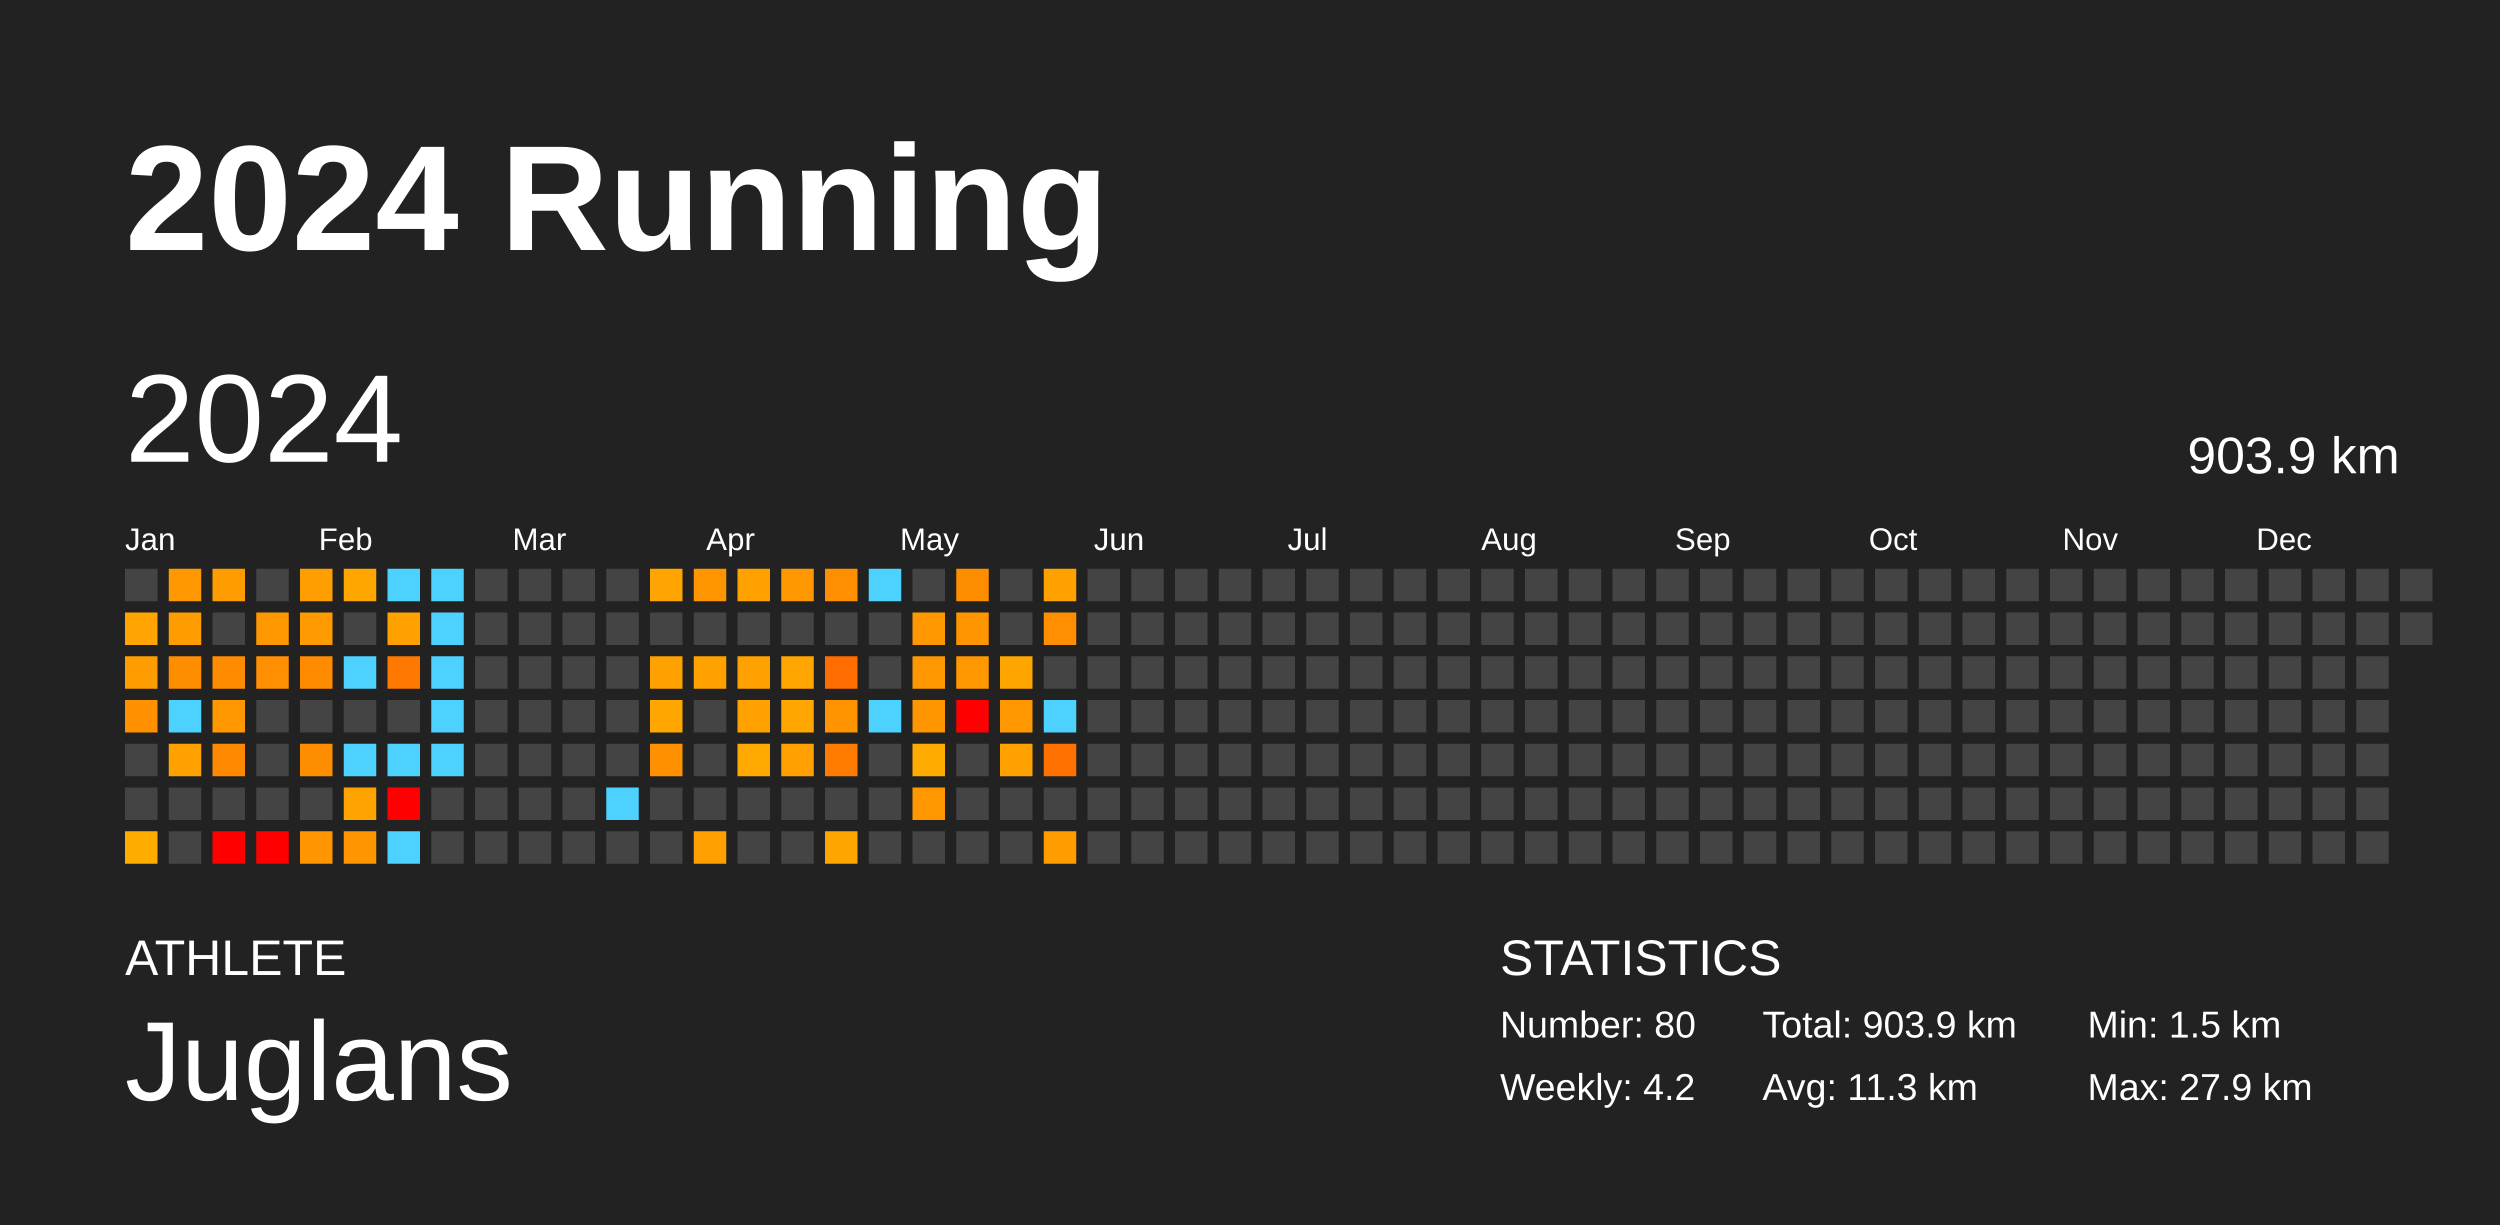
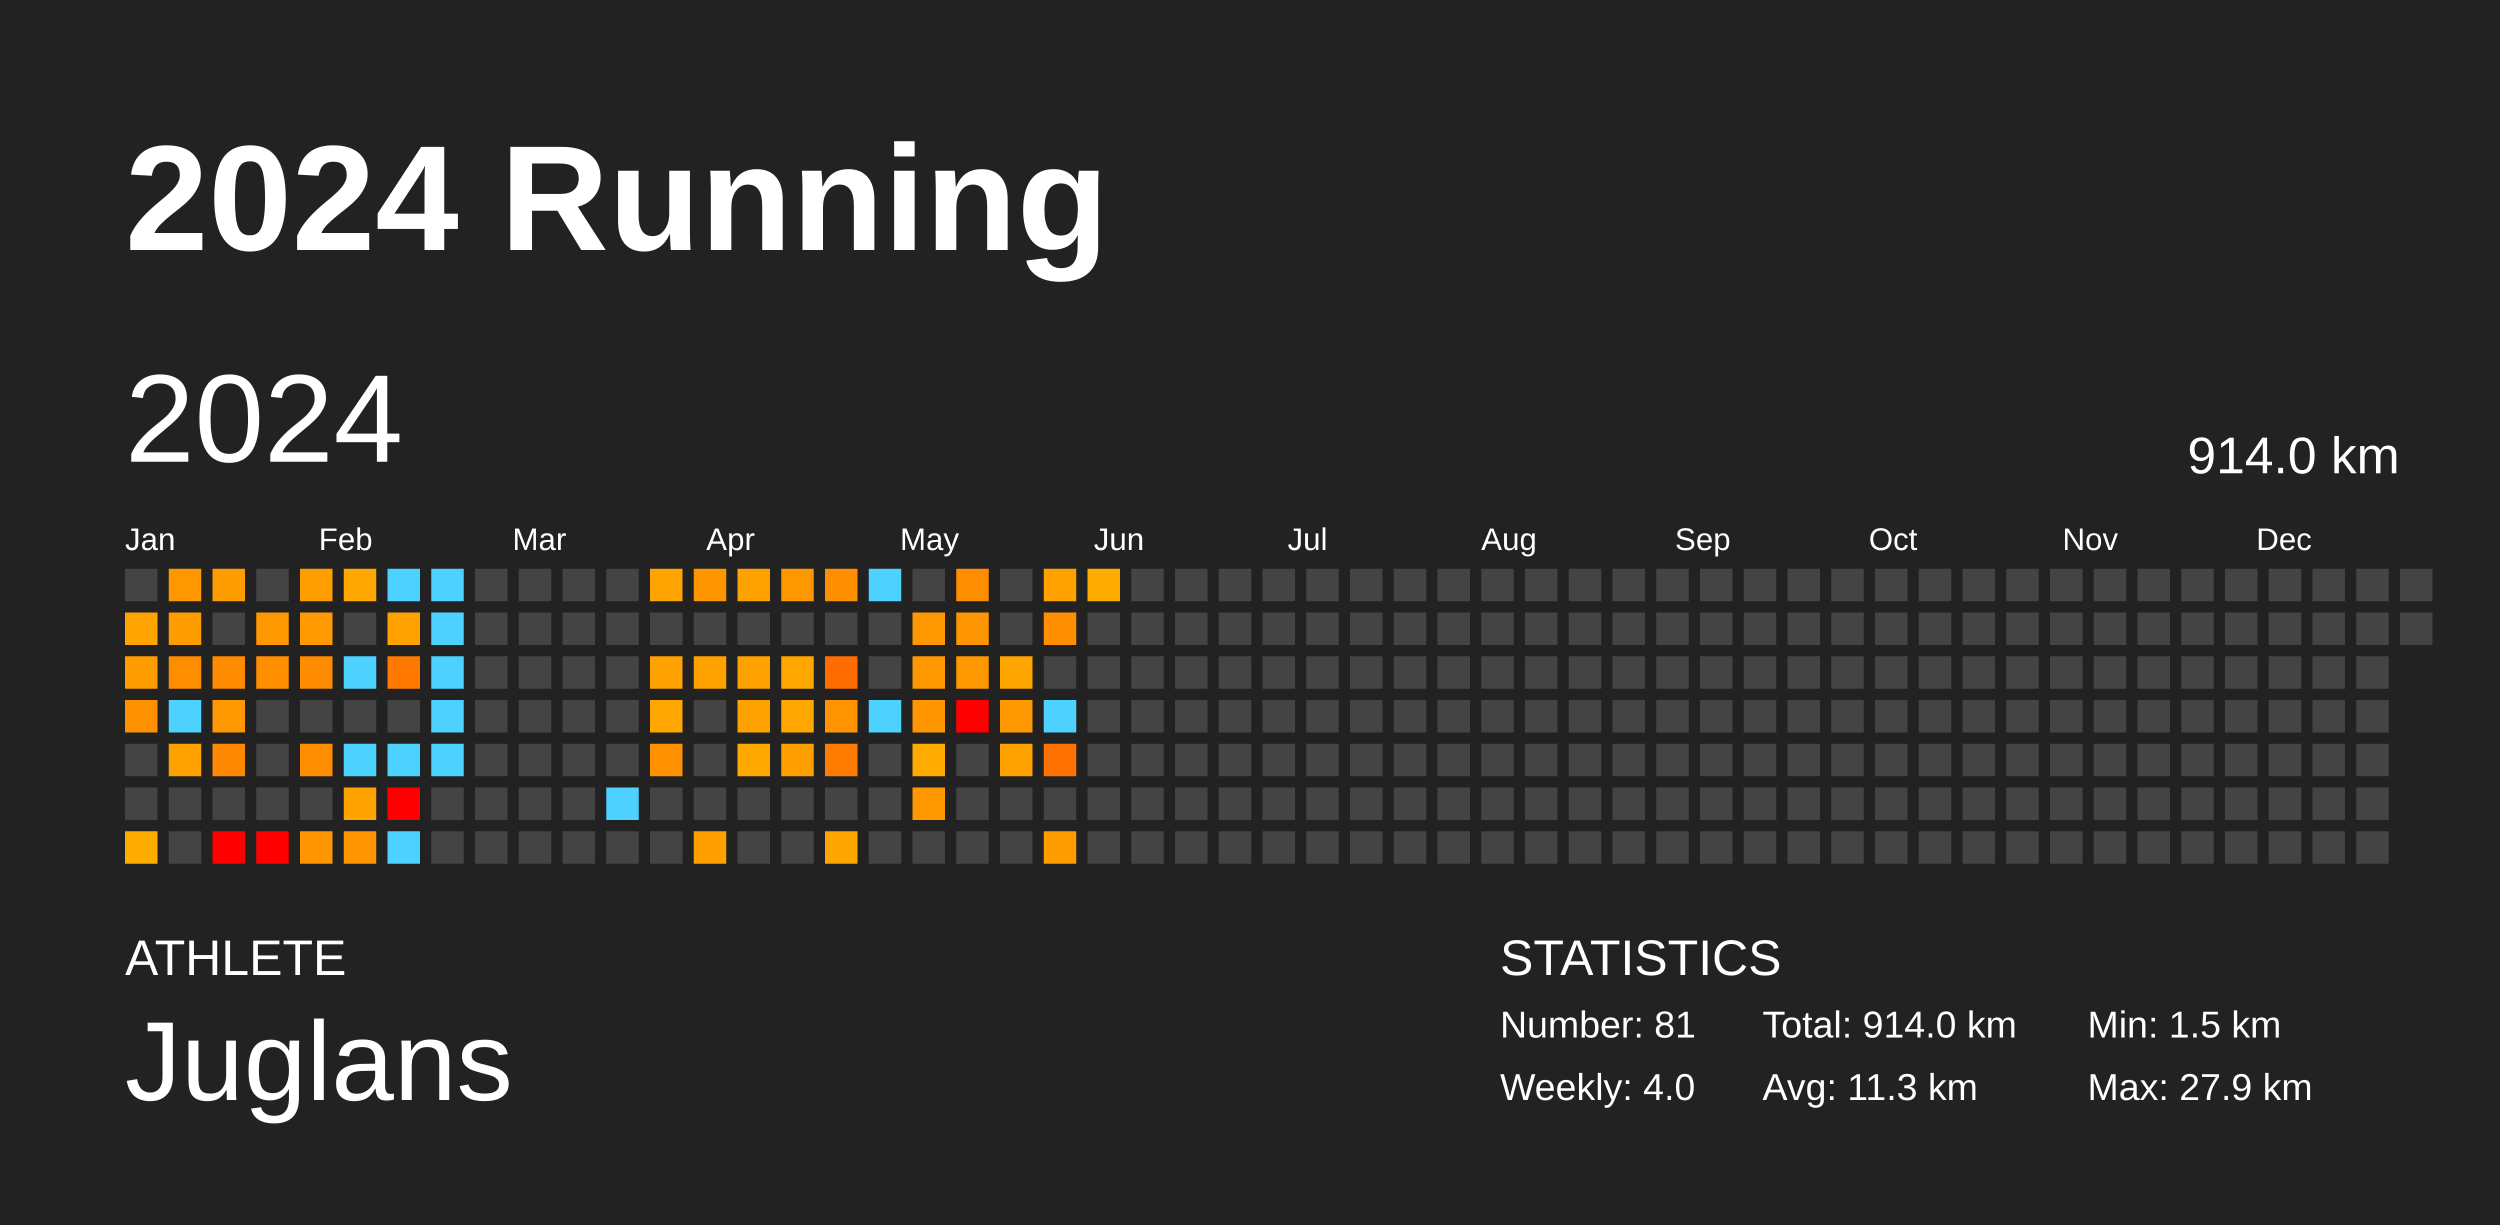
<svg xmlns="http://www.w3.org/2000/svg" baseProfile="full" height="98mm" version="1.1" viewBox="0,0,200,98" width="200mm">
  <defs />
  <rect fill="#222222" height="98" width="200" x="0" y="0" />
  <text fill="#FFFFFF" style="font-size:12px; font-family:Arial; font-weight:bold;" x="10" y="20">2024 Running</text>
  <text fill="#FFFFFF" style="font-size:4px; font-family:Arial" x="10" y="78">ATHLETE</text>
  <text fill="#FFFFFF" style="font-size:9px; font-family:Arial" x="10" y="88">Juglans</text>
  <text fill="#FFFFFF" style="font-size:4px; font-family:Arial" x="120" y="78">STATISTICS</text>
-   <text fill="#FFFFFF" style="font-size:3px; font-family:Arial" x="120" y="83">Number: 80</text>
-   <text fill="#FFFFFF" style="font-size:3px; font-family:Arial" x="120" y="88">Weekly: 4.2</text>
-   <text fill="#FFFFFF" style="font-size:3px; font-family:Arial" x="141" y="83">Total: 903.9 km</text>
+   <text fill="#FFFFFF" style="font-size:3px; font-family:Arial" x="120" y="83">Number: 81</text>
+   <text fill="#FFFFFF" style="font-size:3px; font-family:Arial" x="120" y="88">Weekly: 4.0</text>
+   <text fill="#FFFFFF" style="font-size:3px; font-family:Arial" x="141" y="83">Total: 914.0 km</text>
  <text fill="#FFFFFF" style="font-size:3px; font-family:Arial" x="141" y="88">Avg: 11.3 km</text>
  <text fill="#FFFFFF" style="font-size:3px; font-family:Arial" x="167" y="83">Min: 1.5 km</text>
  <text fill="#FFFFFF" style="font-size:3px; font-family:Arial" x="167" y="88">Max: 27.9 km</text>
  <text dominant-baseline="hanging" fill="#FFFFFF" style="font-size:10.0px; font-family:Arial;" x="10" y="30">2024</text>
-   <text dominant-baseline="hanging" fill="#FFFFFF" style="font-size:4.125px; font-family:Arial;" x="175" y="35">903.9 km</text>
+   <text dominant-baseline="hanging" fill="#FFFFFF" style="font-size:4.125px; font-family:Arial;" x="175" y="35">914.0 km</text>
  <text fill="#FFFFFF" style="font-size:2.5px; font-family:Arial" x="10.0" y="44">Jan</text>
  <text fill="#FFFFFF" style="font-size:2.5px; font-family:Arial" x="25.5" y="44">Feb</text>
  <text fill="#FFFFFF" style="font-size:2.5px; font-family:Arial" x="41.0" y="44">Mar</text>
  <text fill="#FFFFFF" style="font-size:2.5px; font-family:Arial" x="56.5" y="44">Apr</text>
  <text fill="#FFFFFF" style="font-size:2.5px; font-family:Arial" x="72.0" y="44">May</text>
  <text fill="#FFFFFF" style="font-size:2.5px; font-family:Arial" x="87.5" y="44">Jun</text>
  <text fill="#FFFFFF" style="font-size:2.5px; font-family:Arial" x="103.0" y="44">Jul</text>
  <text fill="#FFFFFF" style="font-size:2.5px; font-family:Arial" x="118.5" y="44">Aug</text>
  <text fill="#FFFFFF" style="font-size:2.5px; font-family:Arial" x="134.0" y="44">Sep</text>
  <text fill="#FFFFFF" style="font-size:2.5px; font-family:Arial" x="149.5" y="44">Oct</text>
  <text fill="#FFFFFF" style="font-size:2.5px; font-family:Arial" x="165.0" y="44">Nov</text>
  <text fill="#FFFFFF" style="font-size:2.5px; font-family:Arial" x="180.5" y="44">Dec</text>
  <rect fill="#444444" height="2.6" width="2.6" x="10.0" y="45.5" />
  <rect fill="#ffa400" height="2.6" width="2.6" x="10.0" y="49.0" />
  <rect fill="#ff9c00" height="2.6" width="2.6" x="10.0" y="52.5" />
  <rect fill="#ff9100" height="2.6" width="2.6" x="10.0" y="56.0" />
  <rect fill="#444444" height="2.6" width="2.6" x="10.0" y="59.5" />
  <rect fill="#444444" height="2.6" width="2.6" x="10.0" y="63.0" />
  <rect fill="#ffac00" height="2.6" width="2.6" x="10.0" y="66.5" />
  <rect fill="#ff9700" height="2.6" width="2.6" x="13.5" y="45.5" />
  <rect fill="#ff9c00" height="2.6" width="2.6" x="13.5" y="49.0" />
  <rect fill="#ff8d00" height="2.6" width="2.6" x="13.5" y="52.5" />
  <rect fill="#4dd2ff" height="2.6" width="2.6" x="13.5" y="56.0" />
  <rect fill="#ffa200" height="2.6" width="2.6" x="13.5" y="59.5" />
  <rect fill="#444444" height="2.6" width="2.6" x="13.5" y="63.0" />
  <rect fill="#444444" height="2.6" width="2.6" x="13.5" y="66.5" />
  <rect fill="#ff9d00" height="2.6" width="2.6" x="17.0" y="45.5" />
  <rect fill="#444444" height="2.6" width="2.6" x="17.0" y="49.0" />
  <rect fill="#ff8b00" height="2.6" width="2.6" x="17.0" y="52.5" />
  <rect fill="#ff9700" height="2.6" width="2.6" x="17.0" y="56.0" />
  <rect fill="#ff8900" height="2.6" width="2.6" x="17.0" y="59.5" />
  <rect fill="#444444" height="2.6" width="2.6" x="17.0" y="63.0" />
  <rect fill="red" height="2.6" width="2.6" x="17.0" y="66.5" />
  <rect fill="#444444" height="2.6" width="2.6" x="20.5" y="45.5" />
  <rect fill="#ff9700" height="2.6" width="2.6" x="20.5" y="49.0" />
  <rect fill="#ff8f00" height="2.6" width="2.6" x="20.5" y="52.5" />
  <rect fill="#444444" height="2.6" width="2.6" x="20.5" y="56.0" />
  <rect fill="#444444" height="2.6" width="2.6" x="20.5" y="59.5" />
  <rect fill="#444444" height="2.6" width="2.6" x="20.5" y="63.0" />
  <rect fill="red" height="2.6" width="2.6" x="20.5" y="66.5" />
  <rect fill="#ff9e00" height="2.6" width="2.6" x="24.0" y="45.5" />
  <rect fill="#ff9b00" height="2.6" width="2.6" x="24.0" y="49.0" />
  <rect fill="#ff8b00" height="2.6" width="2.6" x="24.0" y="52.5" />
  <rect fill="#444444" height="2.6" width="2.6" x="24.0" y="56.0" />
  <rect fill="#ff8d00" height="2.6" width="2.6" x="24.0" y="59.5" />
  <rect fill="#444444" height="2.6" width="2.6" x="24.0" y="63.0" />
  <rect fill="#ff9500" height="2.6" width="2.6" x="24.0" y="66.5" />
  <rect fill="#ffa600" height="2.6" width="2.6" x="27.5" y="45.5" />
  <rect fill="#444444" height="2.6" width="2.6" x="27.5" y="49.0" />
  <rect fill="#4dd2ff" height="2.6" width="2.6" x="27.5" y="52.5" />
  <rect fill="#444444" height="2.6" width="2.6" x="27.5" y="56.0" />
  <rect fill="#4dd2ff" height="2.6" width="2.6" x="27.5" y="59.5" />
  <rect fill="#ffa300" height="2.6" width="2.6" x="27.5" y="63.0" />
  <rect fill="#ff9500" height="2.6" width="2.6" x="27.5" y="66.5" />
  <rect fill="#4dd2ff" height="2.6" width="2.6" x="31.0" y="45.5" />
  <rect fill="#ffa200" height="2.6" width="2.6" x="31.0" y="49.0" />
  <rect fill="#ff7900" height="2.6" width="2.6" x="31.0" y="52.5" />
  <rect fill="#444444" height="2.6" width="2.6" x="31.0" y="56.0" />
  <rect fill="#4dd2ff" height="2.6" width="2.6" x="31.0" y="59.5" />
  <rect fill="red" height="2.6" width="2.6" x="31.0" y="63.0" />
  <rect fill="#4dd2ff" height="2.6" width="2.6" x="31.0" y="66.5" />
  <rect fill="#4dd2ff" height="2.6" width="2.6" x="34.5" y="45.5" />
  <rect fill="#4dd2ff" height="2.6" width="2.6" x="34.5" y="49.0" />
  <rect fill="#4dd2ff" height="2.6" width="2.6" x="34.5" y="52.5" />
  <rect fill="#4dd2ff" height="2.6" width="2.6" x="34.5" y="56.0" />
  <rect fill="#4dd2ff" height="2.6" width="2.6" x="34.5" y="59.5" />
  <rect fill="#444444" height="2.6" width="2.6" x="34.5" y="63.0" />
  <rect fill="#444444" height="2.6" width="2.6" x="34.5" y="66.5" />
  <rect fill="#444444" height="2.6" width="2.6" x="38.0" y="45.5" />
  <rect fill="#444444" height="2.6" width="2.6" x="38.0" y="49.0" />
  <rect fill="#444444" height="2.6" width="2.6" x="38.0" y="52.5" />
  <rect fill="#444444" height="2.6" width="2.6" x="38.0" y="56.0" />
  <rect fill="#444444" height="2.6" width="2.6" x="38.0" y="59.5" />
  <rect fill="#444444" height="2.6" width="2.6" x="38.0" y="63.0" />
  <rect fill="#444444" height="2.6" width="2.6" x="38.0" y="66.5" />
  <rect fill="#444444" height="2.6" width="2.6" x="41.5" y="45.5" />
  <rect fill="#444444" height="2.6" width="2.6" x="41.5" y="49.0" />
  <rect fill="#444444" height="2.6" width="2.6" x="41.5" y="52.5" />
  <rect fill="#444444" height="2.6" width="2.6" x="41.5" y="56.0" />
  <rect fill="#444444" height="2.6" width="2.6" x="41.5" y="59.5" />
  <rect fill="#444444" height="2.6" width="2.6" x="41.5" y="63.0" />
  <rect fill="#444444" height="2.6" width="2.6" x="41.5" y="66.5" />
  <rect fill="#444444" height="2.6" width="2.6" x="45.0" y="45.5" />
  <rect fill="#444444" height="2.6" width="2.6" x="45.0" y="49.0" />
  <rect fill="#444444" height="2.6" width="2.6" x="45.0" y="52.5" />
  <rect fill="#444444" height="2.6" width="2.6" x="45.0" y="56.0" />
  <rect fill="#444444" height="2.6" width="2.6" x="45.0" y="59.5" />
  <rect fill="#444444" height="2.6" width="2.6" x="45.0" y="63.0" />
  <rect fill="#444444" height="2.6" width="2.6" x="45.0" y="66.5" />
  <rect fill="#444444" height="2.6" width="2.6" x="48.5" y="45.5" />
  <rect fill="#444444" height="2.6" width="2.6" x="48.5" y="49.0" />
  <rect fill="#444444" height="2.6" width="2.6" x="48.5" y="52.5" />
  <rect fill="#444444" height="2.6" width="2.6" x="48.5" y="56.0" />
  <rect fill="#444444" height="2.6" width="2.6" x="48.5" y="59.5" />
  <rect fill="#4dd2ff" height="2.6" width="2.6" x="48.5" y="63.0" />
  <rect fill="#444444" height="2.6" width="2.6" x="48.5" y="66.5" />
  <rect fill="#ffa400" height="2.6" width="2.6" x="52.0" y="45.5" />
  <rect fill="#444444" height="2.6" width="2.6" x="52.0" y="49.0" />
  <rect fill="#ffa100" height="2.6" width="2.6" x="52.0" y="52.5" />
  <rect fill="#ffa700" height="2.6" width="2.6" x="52.0" y="56.0" />
  <rect fill="#ff9100" height="2.6" width="2.6" x="52.0" y="59.5" />
  <rect fill="#444444" height="2.6" width="2.6" x="52.0" y="63.0" />
  <rect fill="#444444" height="2.6" width="2.6" x="52.0" y="66.5" />
  <rect fill="#ff9600" height="2.6" width="2.6" x="55.5" y="45.5" />
  <rect fill="#444444" height="2.6" width="2.6" x="55.5" y="49.0" />
  <rect fill="#ffa200" height="2.6" width="2.6" x="55.5" y="52.5" />
  <rect fill="#444444" height="2.6" width="2.6" x="55.5" y="56.0" />
  <rect fill="#444444" height="2.6" width="2.6" x="55.5" y="59.5" />
  <rect fill="#444444" height="2.6" width="2.6" x="55.5" y="63.0" />
  <rect fill="#ffa000" height="2.6" width="2.6" x="55.5" y="66.5" />
  <rect fill="#ffa200" height="2.6" width="2.6" x="59.0" y="45.5" />
  <rect fill="#444444" height="2.6" width="2.6" x="59.0" y="49.0" />
  <rect fill="#ffa100" height="2.6" width="2.6" x="59.0" y="52.5" />
  <rect fill="#ffa200" height="2.6" width="2.6" x="59.0" y="56.0" />
  <rect fill="#ffa900" height="2.6" width="2.6" x="59.0" y="59.5" />
  <rect fill="#444444" height="2.6" width="2.6" x="59.0" y="63.0" />
  <rect fill="#444444" height="2.6" width="2.6" x="59.0" y="66.5" />
  <rect fill="#ff9800" height="2.6" width="2.6" x="62.5" y="45.5" />
  <rect fill="#444444" height="2.6" width="2.6" x="62.5" y="49.0" />
  <rect fill="#ffa600" height="2.6" width="2.6" x="62.5" y="52.5" />
  <rect fill="#ffa700" height="2.6" width="2.6" x="62.5" y="56.0" />
  <rect fill="#ffa000" height="2.6" width="2.6" x="62.5" y="59.5" />
  <rect fill="#444444" height="2.6" width="2.6" x="62.5" y="63.0" />
  <rect fill="#444444" height="2.6" width="2.6" x="62.5" y="66.5" />
  <rect fill="#ff8e00" height="2.6" width="2.6" x="66.0" y="45.5" />
  <rect fill="#444444" height="2.6" width="2.6" x="66.0" y="49.0" />
  <rect fill="#ff6c00" height="2.6" width="2.6" x="66.0" y="52.5" />
  <rect fill="#ff9400" height="2.6" width="2.6" x="66.0" y="56.0" />
  <rect fill="#ff7c00" height="2.6" width="2.6" x="66.0" y="59.5" />
  <rect fill="#444444" height="2.6" width="2.6" x="66.0" y="63.0" />
  <rect fill="#ffa500" height="2.6" width="2.6" x="66.0" y="66.5" />
  <rect fill="#4dd2ff" height="2.6" width="2.6" x="69.5" y="45.5" />
  <rect fill="#444444" height="2.6" width="2.6" x="69.5" y="49.0" />
  <rect fill="#444444" height="2.6" width="2.6" x="69.5" y="52.5" />
  <rect fill="#4dd2ff" height="2.6" width="2.6" x="69.5" y="56.0" />
  <rect fill="#444444" height="2.6" width="2.6" x="69.5" y="59.5" />
  <rect fill="#444444" height="2.6" width="2.6" x="69.5" y="63.0" />
  <rect fill="#444444" height="2.6" width="2.6" x="69.5" y="66.5" />
  <rect fill="#444444" height="2.6" width="2.6" x="73.0" y="45.5" />
  <rect fill="#ff9800" height="2.6" width="2.6" x="73.0" y="49.0" />
  <rect fill="#ff9800" height="2.6" width="2.6" x="73.0" y="52.5" />
  <rect fill="#ff9600" height="2.6" width="2.6" x="73.0" y="56.0" />
  <rect fill="#ffab00" height="2.6" width="2.6" x="73.0" y="59.5" />
  <rect fill="#ff9700" height="2.6" width="2.6" x="73.0" y="63.0" />
  <rect fill="#444444" height="2.6" width="2.6" x="73.0" y="66.5" />
  <rect fill="#ff8d00" height="2.6" width="2.6" x="76.5" y="45.5" />
  <rect fill="#ff9500" height="2.6" width="2.6" x="76.5" y="49.0" />
  <rect fill="#ff9700" height="2.6" width="2.6" x="76.5" y="52.5" />
  <rect fill="red" height="2.6" width="2.6" x="76.5" y="56.0" />
  <rect fill="#444444" height="2.6" width="2.6" x="76.5" y="59.5" />
  <rect fill="#444444" height="2.6" width="2.6" x="76.5" y="63.0" />
  <rect fill="#444444" height="2.6" width="2.6" x="76.5" y="66.5" />
  <rect fill="#444444" height="2.6" width="2.6" x="80.0" y="45.5" />
  <rect fill="#444444" height="2.6" width="2.6" x="80.0" y="49.0" />
  <rect fill="#ffa500" height="2.6" width="2.6" x="80.0" y="52.5" />
  <rect fill="#ff9700" height="2.6" width="2.6" x="80.0" y="56.0" />
  <rect fill="#ffa200" height="2.6" width="2.6" x="80.0" y="59.5" />
  <rect fill="#444444" height="2.6" width="2.6" x="80.0" y="63.0" />
  <rect fill="#444444" height="2.6" width="2.6" x="80.0" y="66.5" />
  <rect fill="#ffa200" height="2.6" width="2.6" x="83.5" y="45.5" />
  <rect fill="#ff8f00" height="2.6" width="2.6" x="83.5" y="49.0" />
  <rect fill="#444444" height="2.6" width="2.6" x="83.5" y="52.5" />
  <rect fill="#4dd2ff" height="2.6" width="2.6" x="83.5" y="56.0" />
  <rect fill="#ff7100" height="2.6" width="2.6" x="83.5" y="59.5" />
  <rect fill="#444444" height="2.6" width="2.6" x="83.5" y="63.0" />
  <rect fill="#ff9d00" height="2.6" width="2.6" x="83.5" y="66.5" />
-   <rect fill="#444444" height="2.6" width="2.6" x="87.0" y="45.5" />
+   <rect fill="#ffac00" height="2.6" width="2.6" x="87.0" y="45.5" />
  <rect fill="#444444" height="2.6" width="2.6" x="87.0" y="49.0" />
  <rect fill="#444444" height="2.6" width="2.6" x="87.0" y="52.5" />
  <rect fill="#444444" height="2.6" width="2.6" x="87.0" y="56.0" />
  <rect fill="#444444" height="2.6" width="2.6" x="87.0" y="59.5" />
  <rect fill="#444444" height="2.6" width="2.6" x="87.0" y="63.0" />
  <rect fill="#444444" height="2.6" width="2.6" x="87.0" y="66.5" />
  <rect fill="#444444" height="2.6" width="2.6" x="90.5" y="45.5" />
  <rect fill="#444444" height="2.6" width="2.6" x="90.5" y="49.0" />
  <rect fill="#444444" height="2.6" width="2.6" x="90.5" y="52.5" />
  <rect fill="#444444" height="2.6" width="2.6" x="90.5" y="56.0" />
  <rect fill="#444444" height="2.6" width="2.6" x="90.5" y="59.5" />
  <rect fill="#444444" height="2.6" width="2.6" x="90.5" y="63.0" />
  <rect fill="#444444" height="2.6" width="2.6" x="90.5" y="66.5" />
  <rect fill="#444444" height="2.6" width="2.6" x="94.0" y="45.5" />
  <rect fill="#444444" height="2.6" width="2.6" x="94.0" y="49.0" />
  <rect fill="#444444" height="2.6" width="2.6" x="94.0" y="52.5" />
  <rect fill="#444444" height="2.6" width="2.6" x="94.0" y="56.0" />
  <rect fill="#444444" height="2.6" width="2.6" x="94.0" y="59.5" />
  <rect fill="#444444" height="2.6" width="2.6" x="94.0" y="63.0" />
  <rect fill="#444444" height="2.6" width="2.6" x="94.0" y="66.5" />
  <rect fill="#444444" height="2.6" width="2.6" x="97.5" y="45.5" />
  <rect fill="#444444" height="2.6" width="2.6" x="97.5" y="49.0" />
  <rect fill="#444444" height="2.6" width="2.6" x="97.5" y="52.5" />
  <rect fill="#444444" height="2.6" width="2.6" x="97.5" y="56.0" />
  <rect fill="#444444" height="2.6" width="2.6" x="97.5" y="59.5" />
  <rect fill="#444444" height="2.6" width="2.6" x="97.5" y="63.0" />
  <rect fill="#444444" height="2.6" width="2.6" x="97.5" y="66.5" />
  <rect fill="#444444" height="2.6" width="2.6" x="101.0" y="45.5" />
  <rect fill="#444444" height="2.6" width="2.6" x="101.0" y="49.0" />
  <rect fill="#444444" height="2.6" width="2.6" x="101.0" y="52.5" />
  <rect fill="#444444" height="2.6" width="2.6" x="101.0" y="56.0" />
  <rect fill="#444444" height="2.6" width="2.6" x="101.0" y="59.5" />
  <rect fill="#444444" height="2.6" width="2.6" x="101.0" y="63.0" />
  <rect fill="#444444" height="2.6" width="2.6" x="101.0" y="66.5" />
  <rect fill="#444444" height="2.6" width="2.6" x="104.5" y="45.5" />
  <rect fill="#444444" height="2.6" width="2.6" x="104.5" y="49.0" />
  <rect fill="#444444" height="2.6" width="2.6" x="104.5" y="52.5" />
  <rect fill="#444444" height="2.6" width="2.6" x="104.5" y="56.0" />
  <rect fill="#444444" height="2.6" width="2.6" x="104.5" y="59.5" />
  <rect fill="#444444" height="2.6" width="2.6" x="104.5" y="63.0" />
  <rect fill="#444444" height="2.6" width="2.6" x="104.5" y="66.5" />
  <rect fill="#444444" height="2.6" width="2.6" x="108.0" y="45.5" />
  <rect fill="#444444" height="2.6" width="2.6" x="108.0" y="49.0" />
  <rect fill="#444444" height="2.6" width="2.6" x="108.0" y="52.5" />
  <rect fill="#444444" height="2.6" width="2.6" x="108.0" y="56.0" />
  <rect fill="#444444" height="2.6" width="2.6" x="108.0" y="59.5" />
  <rect fill="#444444" height="2.6" width="2.6" x="108.0" y="63.0" />
  <rect fill="#444444" height="2.6" width="2.6" x="108.0" y="66.5" />
  <rect fill="#444444" height="2.6" width="2.6" x="111.5" y="45.5" />
  <rect fill="#444444" height="2.6" width="2.6" x="111.5" y="49.0" />
  <rect fill="#444444" height="2.6" width="2.6" x="111.5" y="52.5" />
  <rect fill="#444444" height="2.6" width="2.6" x="111.5" y="56.0" />
  <rect fill="#444444" height="2.6" width="2.6" x="111.5" y="59.5" />
  <rect fill="#444444" height="2.6" width="2.6" x="111.5" y="63.0" />
  <rect fill="#444444" height="2.6" width="2.6" x="111.5" y="66.5" />
  <rect fill="#444444" height="2.6" width="2.6" x="115.0" y="45.5" />
  <rect fill="#444444" height="2.6" width="2.6" x="115.0" y="49.0" />
  <rect fill="#444444" height="2.6" width="2.6" x="115.0" y="52.5" />
  <rect fill="#444444" height="2.6" width="2.6" x="115.0" y="56.0" />
  <rect fill="#444444" height="2.6" width="2.6" x="115.0" y="59.5" />
  <rect fill="#444444" height="2.6" width="2.6" x="115.0" y="63.0" />
  <rect fill="#444444" height="2.6" width="2.6" x="115.0" y="66.5" />
  <rect fill="#444444" height="2.6" width="2.6" x="118.5" y="45.5" />
  <rect fill="#444444" height="2.6" width="2.6" x="118.5" y="49.0" />
  <rect fill="#444444" height="2.6" width="2.6" x="118.5" y="52.5" />
  <rect fill="#444444" height="2.6" width="2.6" x="118.5" y="56.0" />
  <rect fill="#444444" height="2.6" width="2.6" x="118.5" y="59.5" />
  <rect fill="#444444" height="2.6" width="2.6" x="118.5" y="63.0" />
  <rect fill="#444444" height="2.6" width="2.6" x="118.5" y="66.5" />
  <rect fill="#444444" height="2.6" width="2.6" x="122.0" y="45.5" />
  <rect fill="#444444" height="2.6" width="2.6" x="122.0" y="49.0" />
  <rect fill="#444444" height="2.6" width="2.6" x="122.0" y="52.5" />
  <rect fill="#444444" height="2.6" width="2.6" x="122.0" y="56.0" />
  <rect fill="#444444" height="2.6" width="2.6" x="122.0" y="59.5" />
  <rect fill="#444444" height="2.6" width="2.6" x="122.0" y="63.0" />
  <rect fill="#444444" height="2.6" width="2.6" x="122.0" y="66.5" />
  <rect fill="#444444" height="2.6" width="2.6" x="125.5" y="45.5" />
  <rect fill="#444444" height="2.6" width="2.6" x="125.5" y="49.0" />
  <rect fill="#444444" height="2.6" width="2.6" x="125.5" y="52.5" />
  <rect fill="#444444" height="2.6" width="2.6" x="125.5" y="56.0" />
  <rect fill="#444444" height="2.6" width="2.6" x="125.5" y="59.5" />
  <rect fill="#444444" height="2.6" width="2.6" x="125.5" y="63.0" />
  <rect fill="#444444" height="2.6" width="2.6" x="125.5" y="66.5" />
  <rect fill="#444444" height="2.6" width="2.6" x="129.0" y="45.5" />
  <rect fill="#444444" height="2.6" width="2.6" x="129.0" y="49.0" />
  <rect fill="#444444" height="2.6" width="2.6" x="129.0" y="52.5" />
  <rect fill="#444444" height="2.6" width="2.6" x="129.0" y="56.0" />
  <rect fill="#444444" height="2.6" width="2.6" x="129.0" y="59.5" />
  <rect fill="#444444" height="2.6" width="2.6" x="129.0" y="63.0" />
  <rect fill="#444444" height="2.6" width="2.6" x="129.0" y="66.5" />
  <rect fill="#444444" height="2.6" width="2.6" x="132.5" y="45.5" />
  <rect fill="#444444" height="2.6" width="2.6" x="132.5" y="49.0" />
  <rect fill="#444444" height="2.6" width="2.6" x="132.5" y="52.5" />
  <rect fill="#444444" height="2.6" width="2.6" x="132.5" y="56.0" />
  <rect fill="#444444" height="2.6" width="2.6" x="132.5" y="59.5" />
  <rect fill="#444444" height="2.6" width="2.6" x="132.5" y="63.0" />
  <rect fill="#444444" height="2.6" width="2.6" x="132.5" y="66.5" />
  <rect fill="#444444" height="2.6" width="2.6" x="136.0" y="45.5" />
  <rect fill="#444444" height="2.6" width="2.6" x="136.0" y="49.0" />
  <rect fill="#444444" height="2.6" width="2.6" x="136.0" y="52.5" />
  <rect fill="#444444" height="2.6" width="2.6" x="136.0" y="56.0" />
  <rect fill="#444444" height="2.6" width="2.6" x="136.0" y="59.5" />
  <rect fill="#444444" height="2.6" width="2.6" x="136.0" y="63.0" />
  <rect fill="#444444" height="2.6" width="2.6" x="136.0" y="66.5" />
  <rect fill="#444444" height="2.6" width="2.6" x="139.5" y="45.5" />
  <rect fill="#444444" height="2.6" width="2.6" x="139.5" y="49.0" />
  <rect fill="#444444" height="2.6" width="2.6" x="139.5" y="52.5" />
  <rect fill="#444444" height="2.6" width="2.6" x="139.5" y="56.0" />
  <rect fill="#444444" height="2.6" width="2.6" x="139.5" y="59.5" />
  <rect fill="#444444" height="2.6" width="2.6" x="139.5" y="63.0" />
  <rect fill="#444444" height="2.6" width="2.6" x="139.5" y="66.5" />
  <rect fill="#444444" height="2.6" width="2.6" x="143.0" y="45.5" />
  <rect fill="#444444" height="2.6" width="2.6" x="143.0" y="49.0" />
  <rect fill="#444444" height="2.6" width="2.6" x="143.0" y="52.5" />
  <rect fill="#444444" height="2.6" width="2.6" x="143.0" y="56.0" />
  <rect fill="#444444" height="2.6" width="2.6" x="143.0" y="59.5" />
  <rect fill="#444444" height="2.6" width="2.6" x="143.0" y="63.0" />
  <rect fill="#444444" height="2.6" width="2.6" x="143.0" y="66.5" />
  <rect fill="#444444" height="2.6" width="2.6" x="146.5" y="45.5" />
  <rect fill="#444444" height="2.6" width="2.6" x="146.5" y="49.0" />
  <rect fill="#444444" height="2.6" width="2.6" x="146.5" y="52.5" />
  <rect fill="#444444" height="2.6" width="2.6" x="146.5" y="56.0" />
  <rect fill="#444444" height="2.6" width="2.6" x="146.5" y="59.5" />
  <rect fill="#444444" height="2.6" width="2.6" x="146.5" y="63.0" />
  <rect fill="#444444" height="2.6" width="2.6" x="146.5" y="66.5" />
  <rect fill="#444444" height="2.6" width="2.6" x="150.0" y="45.5" />
  <rect fill="#444444" height="2.6" width="2.6" x="150.0" y="49.0" />
  <rect fill="#444444" height="2.6" width="2.6" x="150.0" y="52.5" />
  <rect fill="#444444" height="2.6" width="2.6" x="150.0" y="56.0" />
  <rect fill="#444444" height="2.6" width="2.6" x="150.0" y="59.5" />
  <rect fill="#444444" height="2.6" width="2.6" x="150.0" y="63.0" />
  <rect fill="#444444" height="2.6" width="2.6" x="150.0" y="66.5" />
  <rect fill="#444444" height="2.6" width="2.6" x="153.5" y="45.5" />
  <rect fill="#444444" height="2.6" width="2.6" x="153.5" y="49.0" />
  <rect fill="#444444" height="2.6" width="2.6" x="153.5" y="52.5" />
  <rect fill="#444444" height="2.6" width="2.6" x="153.5" y="56.0" />
  <rect fill="#444444" height="2.6" width="2.6" x="153.5" y="59.5" />
  <rect fill="#444444" height="2.6" width="2.6" x="153.5" y="63.0" />
  <rect fill="#444444" height="2.6" width="2.6" x="153.5" y="66.5" />
  <rect fill="#444444" height="2.6" width="2.6" x="157.0" y="45.5" />
  <rect fill="#444444" height="2.6" width="2.6" x="157.0" y="49.0" />
  <rect fill="#444444" height="2.6" width="2.6" x="157.0" y="52.5" />
  <rect fill="#444444" height="2.6" width="2.6" x="157.0" y="56.0" />
  <rect fill="#444444" height="2.6" width="2.6" x="157.0" y="59.5" />
  <rect fill="#444444" height="2.6" width="2.6" x="157.0" y="63.0" />
  <rect fill="#444444" height="2.6" width="2.6" x="157.0" y="66.5" />
  <rect fill="#444444" height="2.6" width="2.6" x="160.5" y="45.5" />
  <rect fill="#444444" height="2.6" width="2.6" x="160.5" y="49.0" />
  <rect fill="#444444" height="2.6" width="2.6" x="160.5" y="52.5" />
  <rect fill="#444444" height="2.6" width="2.6" x="160.5" y="56.0" />
  <rect fill="#444444" height="2.6" width="2.6" x="160.5" y="59.5" />
  <rect fill="#444444" height="2.6" width="2.6" x="160.5" y="63.0" />
  <rect fill="#444444" height="2.6" width="2.6" x="160.5" y="66.5" />
  <rect fill="#444444" height="2.6" width="2.6" x="164.0" y="45.5" />
  <rect fill="#444444" height="2.6" width="2.6" x="164.0" y="49.0" />
  <rect fill="#444444" height="2.6" width="2.6" x="164.0" y="52.5" />
  <rect fill="#444444" height="2.6" width="2.6" x="164.0" y="56.0" />
  <rect fill="#444444" height="2.6" width="2.6" x="164.0" y="59.5" />
  <rect fill="#444444" height="2.6" width="2.6" x="164.0" y="63.0" />
  <rect fill="#444444" height="2.6" width="2.6" x="164.0" y="66.5" />
  <rect fill="#444444" height="2.6" width="2.6" x="167.5" y="45.5" />
  <rect fill="#444444" height="2.6" width="2.6" x="167.5" y="49.0" />
  <rect fill="#444444" height="2.6" width="2.6" x="167.5" y="52.5" />
  <rect fill="#444444" height="2.6" width="2.6" x="167.5" y="56.0" />
  <rect fill="#444444" height="2.6" width="2.6" x="167.5" y="59.5" />
  <rect fill="#444444" height="2.6" width="2.6" x="167.5" y="63.0" />
  <rect fill="#444444" height="2.6" width="2.6" x="167.5" y="66.5" />
  <rect fill="#444444" height="2.6" width="2.6" x="171.0" y="45.5" />
  <rect fill="#444444" height="2.6" width="2.6" x="171.0" y="49.0" />
  <rect fill="#444444" height="2.6" width="2.6" x="171.0" y="52.5" />
  <rect fill="#444444" height="2.6" width="2.6" x="171.0" y="56.0" />
  <rect fill="#444444" height="2.6" width="2.6" x="171.0" y="59.5" />
  <rect fill="#444444" height="2.6" width="2.6" x="171.0" y="63.0" />
  <rect fill="#444444" height="2.6" width="2.6" x="171.0" y="66.5" />
  <rect fill="#444444" height="2.6" width="2.6" x="174.5" y="45.5" />
  <rect fill="#444444" height="2.6" width="2.6" x="174.5" y="49.0" />
  <rect fill="#444444" height="2.6" width="2.6" x="174.5" y="52.5" />
  <rect fill="#444444" height="2.6" width="2.6" x="174.5" y="56.0" />
  <rect fill="#444444" height="2.6" width="2.6" x="174.5" y="59.5" />
  <rect fill="#444444" height="2.6" width="2.6" x="174.5" y="63.0" />
  <rect fill="#444444" height="2.6" width="2.6" x="174.5" y="66.5" />
  <rect fill="#444444" height="2.6" width="2.6" x="178.0" y="45.5" />
  <rect fill="#444444" height="2.6" width="2.6" x="178.0" y="49.0" />
  <rect fill="#444444" height="2.6" width="2.6" x="178.0" y="52.5" />
  <rect fill="#444444" height="2.6" width="2.6" x="178.0" y="56.0" />
  <rect fill="#444444" height="2.6" width="2.6" x="178.0" y="59.5" />
  <rect fill="#444444" height="2.6" width="2.6" x="178.0" y="63.0" />
  <rect fill="#444444" height="2.6" width="2.6" x="178.0" y="66.5" />
  <rect fill="#444444" height="2.6" width="2.6" x="181.5" y="45.5" />
  <rect fill="#444444" height="2.6" width="2.6" x="181.5" y="49.0" />
  <rect fill="#444444" height="2.6" width="2.6" x="181.5" y="52.5" />
  <rect fill="#444444" height="2.6" width="2.6" x="181.5" y="56.0" />
  <rect fill="#444444" height="2.6" width="2.6" x="181.5" y="59.5" />
  <rect fill="#444444" height="2.6" width="2.6" x="181.5" y="63.0" />
  <rect fill="#444444" height="2.6" width="2.6" x="181.5" y="66.5" />
  <rect fill="#444444" height="2.6" width="2.6" x="185.0" y="45.5" />
  <rect fill="#444444" height="2.6" width="2.6" x="185.0" y="49.0" />
  <rect fill="#444444" height="2.6" width="2.6" x="185.0" y="52.5" />
  <rect fill="#444444" height="2.6" width="2.6" x="185.0" y="56.0" />
  <rect fill="#444444" height="2.6" width="2.6" x="185.0" y="59.5" />
  <rect fill="#444444" height="2.6" width="2.6" x="185.0" y="63.0" />
  <rect fill="#444444" height="2.6" width="2.6" x="185.0" y="66.5" />
  <rect fill="#444444" height="2.6" width="2.6" x="188.5" y="45.5" />
  <rect fill="#444444" height="2.6" width="2.6" x="188.5" y="49.0" />
  <rect fill="#444444" height="2.6" width="2.6" x="188.5" y="52.5" />
  <rect fill="#444444" height="2.6" width="2.6" x="188.5" y="56.0" />
  <rect fill="#444444" height="2.6" width="2.6" x="188.5" y="59.5" />
  <rect fill="#444444" height="2.6" width="2.6" x="188.5" y="63.0" />
  <rect fill="#444444" height="2.6" width="2.6" x="188.5" y="66.5" />
  <rect fill="#444444" height="2.6" width="2.6" x="192.0" y="45.5" />
  <rect fill="#444444" height="2.6" width="2.6" x="192.0" y="49.0" />
</svg>
